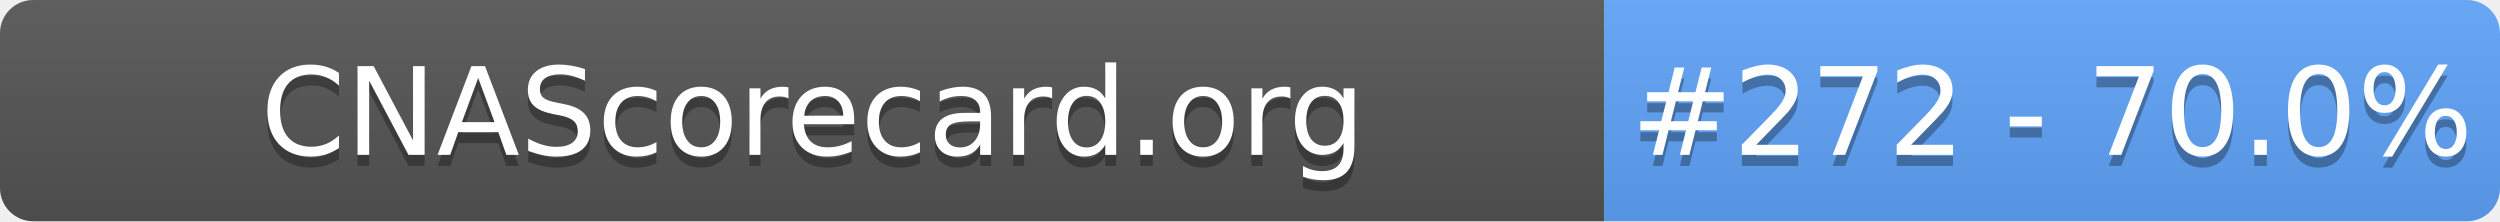
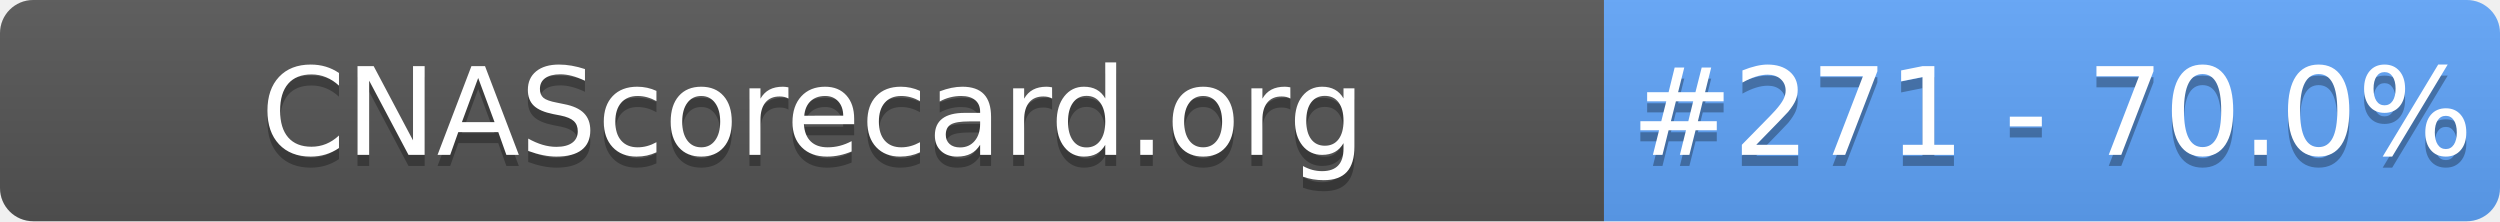
- <svg xmlns="http://www.w3.org/2000/svg" width="226" height="20" role="img" aria-label="CNAScorecard.org: #272 - 70.0%">
+ <svg xmlns="http://www.w3.org/2000/svg" width="226" height="20" role="img" aria-label="CNAScorecard.org: #271 - 70.0%">
  <linearGradient id="s" x2="0" y2="100%">
    <stop offset="0" stop-color="#bbb" stop-opacity=".1" />
    <stop offset="1" stop-opacity=".1" />
  </linearGradient>
  <clipPath id="r">
    <rect width="226" height="20" rx="3" fill="#fff" />
  </clipPath>
  <g clip-path="url(#r)">
    <rect width="145" height="20" fill="#555" />
    <rect x="145" width="81" height="20" fill="#60A5FA" />
    <rect width="226" height="20" fill="url(#s)" />
  </g>
  <g fill="#fff" text-anchor="middle" font-family="Verdana,Geneva,DejaVu Sans,sans-serif" text-rendering="geometricPrecision" font-size="110">
    <text aria-hidden="true" x="735" y="150" fill="#010101" fill-opacity=".3" transform="scale(.1)" textLength="1350">CNAScorecard.org</text>
    <text x="735" y="140" transform="scale(.1)" fill="#fff" textLength="1350">CNAScorecard.org</text>
-     <text aria-hidden="true" x="1855" y="150" fill="#010101" fill-opacity=".3" transform="scale(.1)" textLength="660">#272 - 70.0%</text>
-     <text x="1855" y="140" transform="scale(.1)" fill="#fff" textLength="660">#272 - 70.0%</text>
+     <text aria-hidden="true" x="1855" y="150" fill="#010101" fill-opacity=".3" transform="scale(.1)" textLength="660">#271 - 70.0%</text>
+     <text x="1855" y="140" transform="scale(.1)" fill="#fff" textLength="660">#271 - 70.0%</text>
  </g>
</svg>
